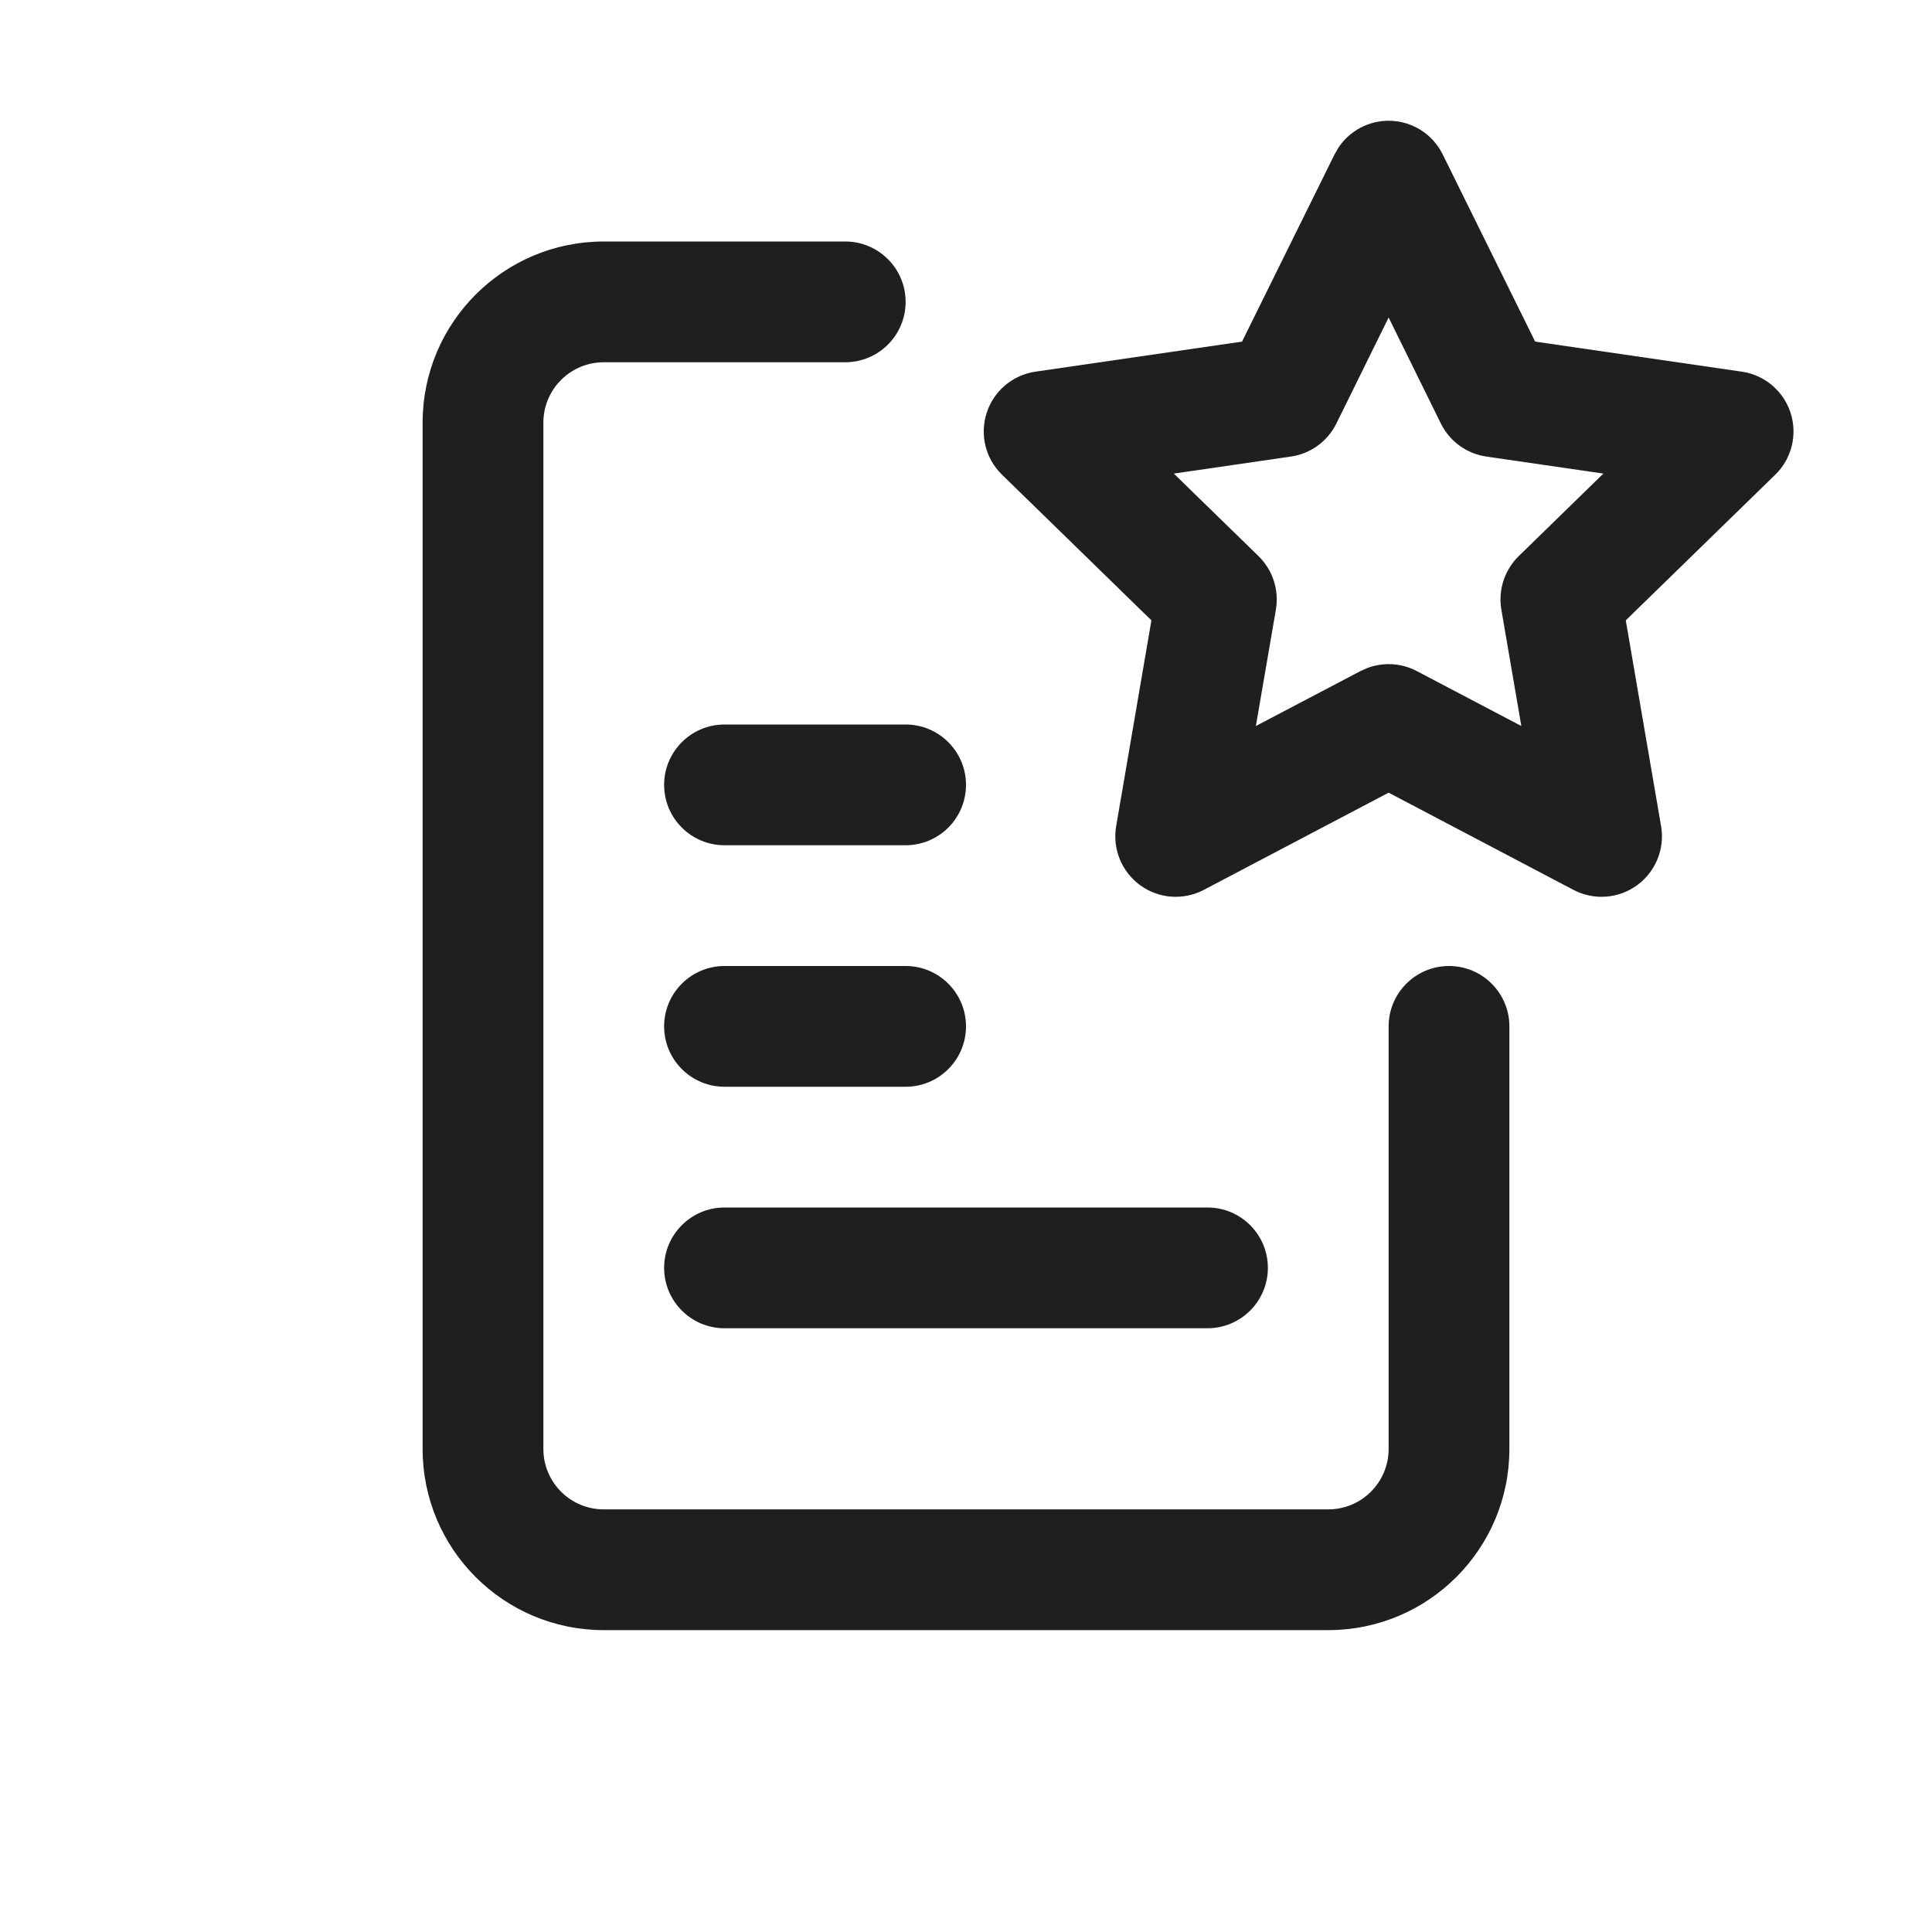
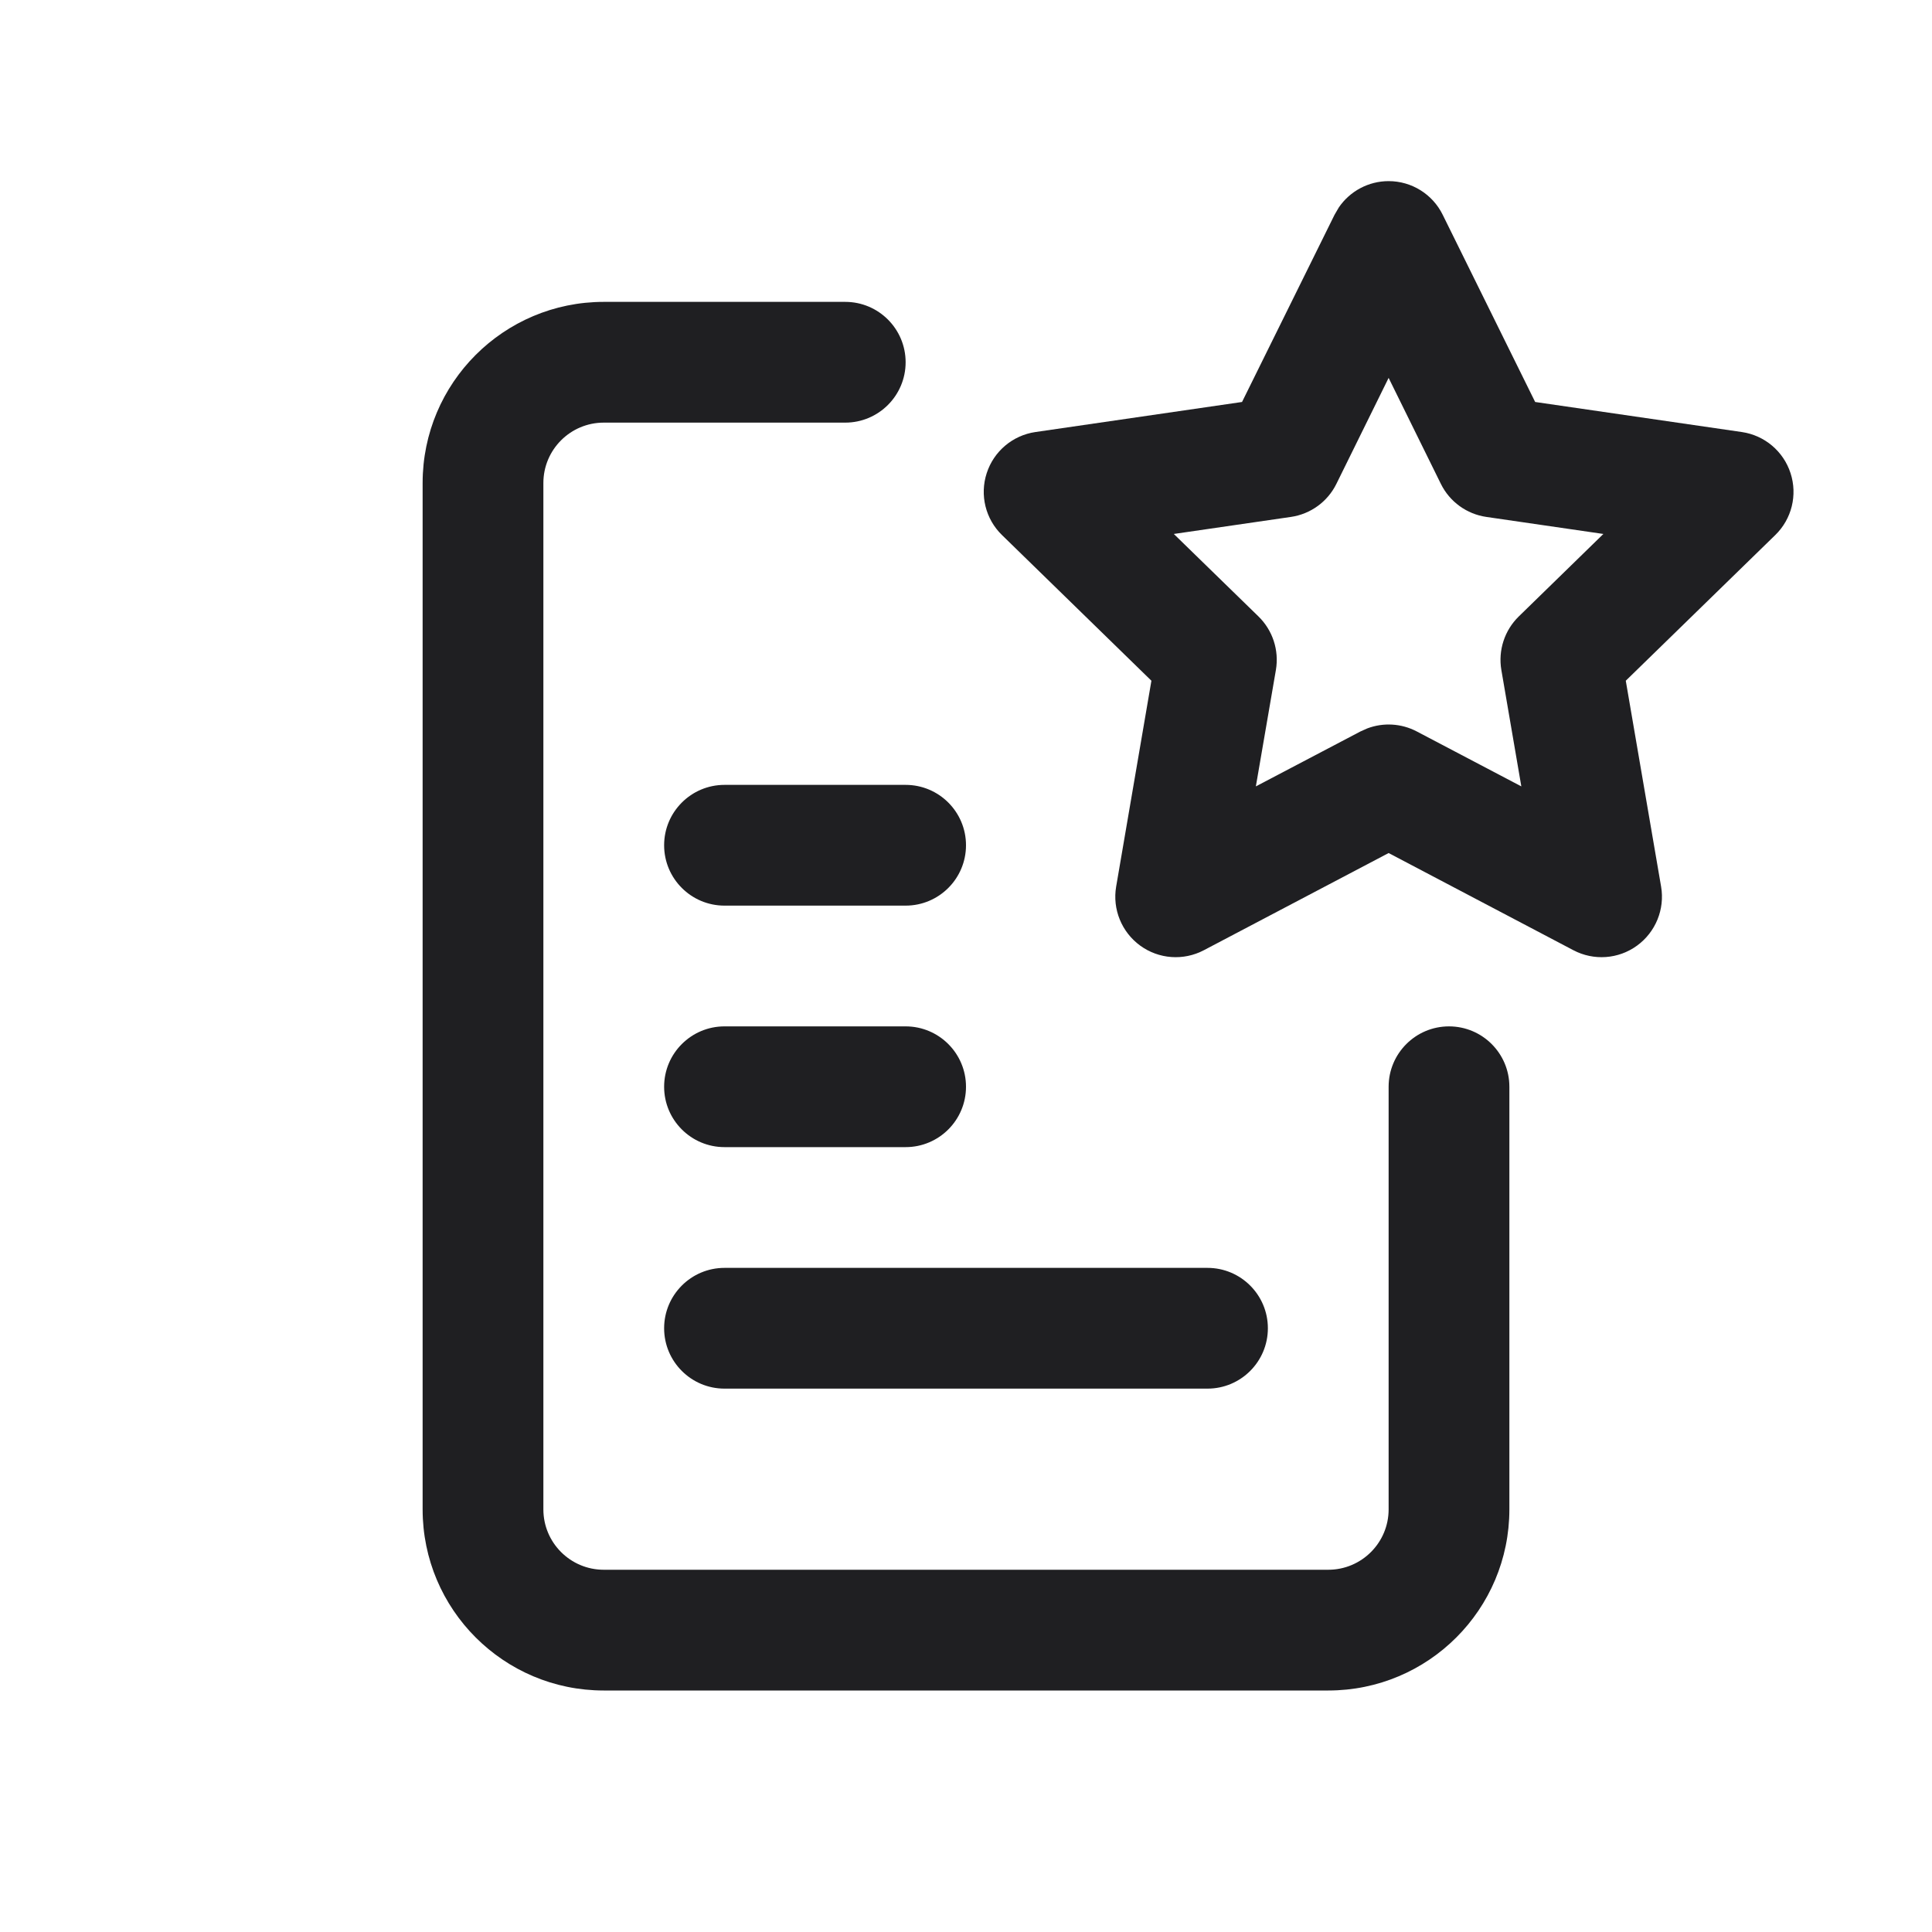
<svg xmlns="http://www.w3.org/2000/svg" width="32" height="32" viewBox="0 0 32 32" fill="none">
-   <path d="M14 4C14.552 4 15 4.448 15 5C15 5.552 14.552 6 14 6H10C9.448 6 9 6.448 9 7V24C9 24.552 9.448 25 10 25H22C22.552 25 23 24.552 23 24V17C23 16.448 23.448 16 24 16C24.552 16 25 16.448 25 17V24C25 25.657 23.657 27 22 27H10C8.343 27 7 25.657 7 24V7C7 5.343 8.343 4 10 4H14Z" fill="#1F1F22" />
-   <path d="M20 20C20.552 20 21 20.448 21 21C21 21.552 20.552 22 20 22H12C11.448 22 11 21.552 11 21C11 20.448 11.448 20 12 20H20Z" fill="#1F1F22" />
-   <path d="M15 16C15.552 16 16 16.448 16 17C16 17.552 15.552 18 15 18H12C11.448 18 11 17.552 11 17C11 16.448 11.448 16 12 16H15Z" fill="#1F1F22" />
-   <path fill-rule="evenodd" clip-rule="evenodd" d="M23 2C23.381 2 23.728 2.216 23.896 2.558L25.427 5.658L28.851 6.156C29.227 6.211 29.54 6.475 29.657 6.837C29.775 7.199 29.677 7.597 29.404 7.862L26.928 10.275L27.513 13.685C27.577 14.06 27.422 14.439 27.114 14.663C26.806 14.887 26.398 14.916 26.061 14.739L23 13.129L19.939 14.739C19.602 14.916 19.194 14.887 18.886 14.663C18.578 14.439 18.423 14.06 18.487 13.685L19.071 10.275L16.596 7.862C16.323 7.597 16.225 7.199 16.343 6.837C16.46 6.475 16.773 6.211 17.149 6.156L20.572 5.658L22.104 2.558L22.175 2.436C22.359 2.166 22.667 2 23 2ZM22.134 7.016C21.988 7.311 21.706 7.515 21.381 7.562L19.442 7.844L20.845 9.211C21.08 9.441 21.188 9.771 21.133 10.096L20.801 12.025L22.534 11.115L22.646 11.065C22.912 10.964 23.211 10.981 23.466 11.115L25.198 12.025L24.867 10.096C24.812 9.771 24.92 9.441 25.155 9.211L26.557 7.844L24.619 7.562C24.294 7.515 24.012 7.311 23.866 7.016L23 5.259L22.134 7.016Z" fill="#1F1F22" />
-   <path d="M15 12C15.552 12 16 12.448 16 13C16 13.552 15.552 14 15 14H12C11.448 14 11 13.552 11 13C11 12.448 11.448 12 12 12H15Z" fill="#1F1F22" />
+   <path d="M14 5C14.552 5 15 5.448 15 6C15 6.552 14.552 7 14 7H10C9.448 7 9 7.448 9 8V25C9 25.552 9.448 26 10 26H22C22.552 26 23 25.552 23 25V18C23 17.448 23.448 17 24 17C24.552 17 25 17.448 25 18V25C25 26.657 23.657 28 22 28H10C8.343 28 7 26.657 7 25V8C7 6.343 8.343 5 10 5H14Z" fill="#1F1F22" />
+   <path d="M20 21C20.552 21 21 21.448 21 22C21 22.552 20.552 23 20 23H12C11.448 23 11 22.552 11 22C11 21.448 11.448 21 12 21H20Z" fill="#1F1F22" />
+   <path d="M15 17C15.552 17 16 17.448 16 18C16 18.552 15.552 19 15 19H12C11.448 19 11 18.552 11 18C11 17.448 11.448 17 12 17H15Z" fill="#1F1F22" />
+   <path fill-rule="evenodd" clip-rule="evenodd" d="M23 3C23.381 3 23.728 3.216 23.896 3.558L25.427 6.658L28.851 7.156C29.227 7.211 29.54 7.475 29.657 7.837C29.775 8.199 29.677 8.597 29.404 8.862L26.928 11.275L27.513 14.685C27.577 15.06 27.422 15.439 27.114 15.663C26.806 15.887 26.398 15.916 26.061 15.739L23 14.129L19.939 15.739C19.602 15.916 19.194 15.887 18.886 15.663C18.578 15.439 18.423 15.06 18.487 14.685L19.071 11.275L16.596 8.862C16.323 8.597 16.225 8.199 16.343 7.837C16.46 7.475 16.773 7.211 17.149 7.156L20.572 6.658L22.104 3.558L22.175 3.436C22.359 3.166 22.667 3 23 3ZM22.134 8.016C21.988 8.311 21.706 8.515 21.381 8.562L19.442 8.844L20.845 10.211C21.08 10.441 21.188 10.771 21.133 11.096L20.801 13.025L22.534 12.115L22.646 12.065C22.912 11.964 23.211 11.981 23.466 12.115L25.198 13.025L24.867 11.096C24.812 10.771 24.92 10.441 25.155 10.211L26.557 8.844L24.619 8.562C24.294 8.515 24.012 8.311 23.866 8.016L23 6.259L22.134 8.016Z" fill="#1F1F22" />
+   <path d="M15 13C15.552 13 16 13.448 16 14C16 14.552 15.552 15 15 15H12C11.448 15 11 14.552 11 14C11 13.448 11.448 13 12 13H15Z" fill="#1F1F22" />
</svg>
